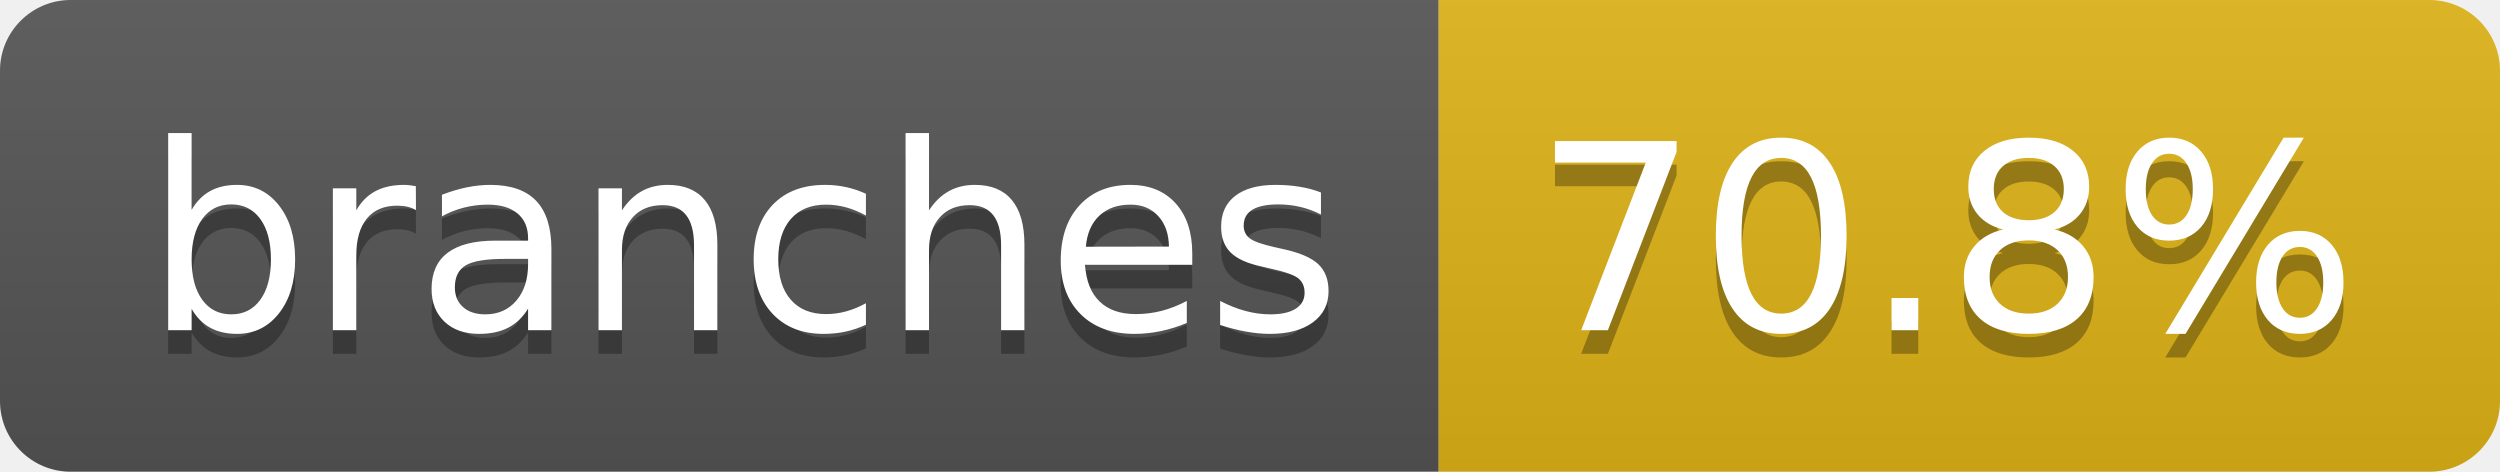
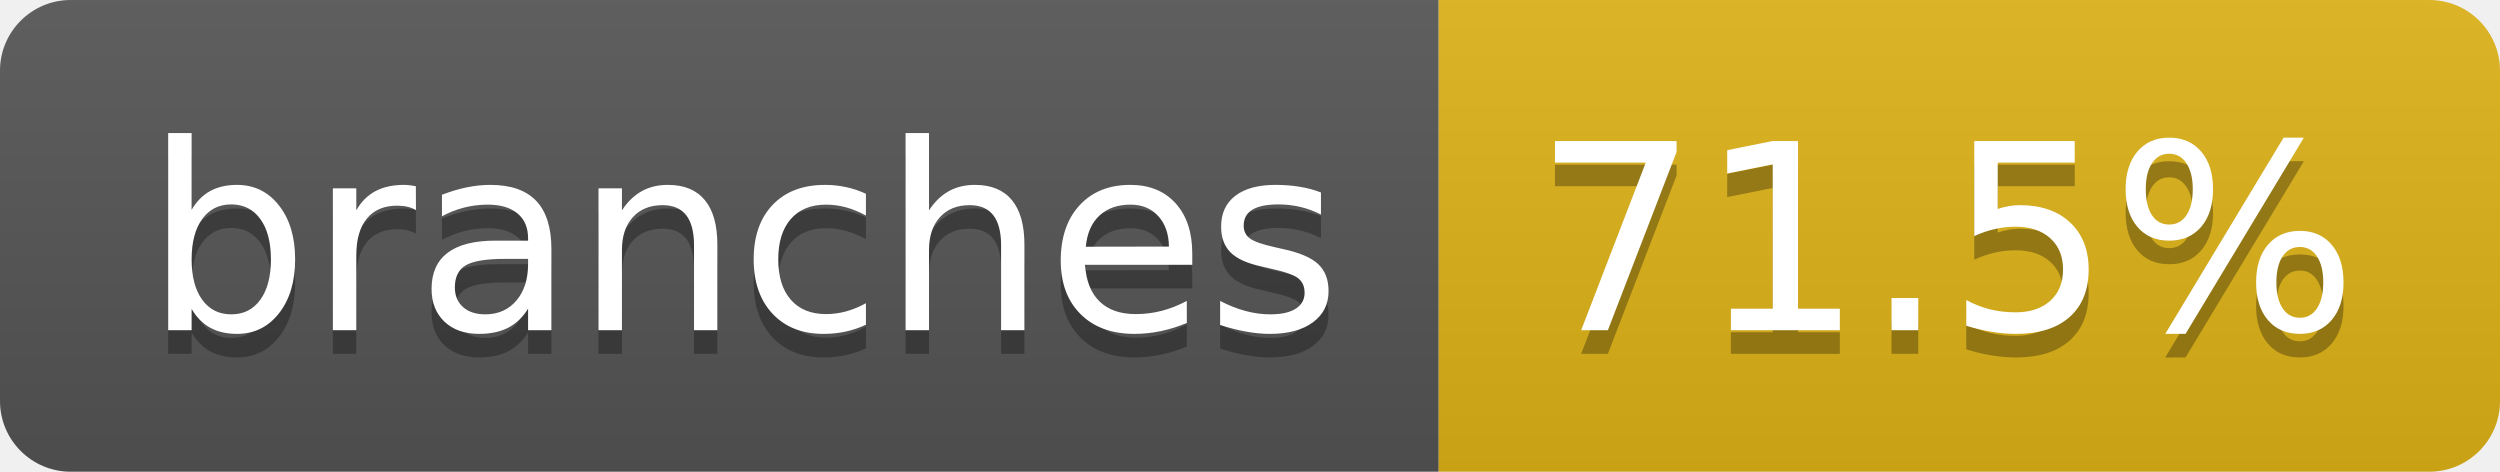
- <svg xmlns="http://www.w3.org/2000/svg" width="106" height="20" role="img" aria-label="branches: 70.8%">
+ <svg xmlns="http://www.w3.org/2000/svg" width="106" height="20" role="img" aria-label="branches: 71.5%">
  <linearGradient id="s" x2="0" y2="100%">
    <stop offset="0" stop-color="#bbb" stop-opacity=".1" />
    <stop offset="1" stop-opacity=".1" />
  </linearGradient>
  <clipPath id="r">
    <rect width="106" height="20" rx="3" fill="#fff" />
  </clipPath>
  <g clip-path="url(#r)">
    <rect width="61" height="20" fill="#555" />
    <rect x="61" width="45" height="20" fill="#dfb317" />
    <rect width="106" height="20" fill="url(#s)" />
  </g>
  <g fill="#fff" text-anchor="middle" font-family="Verdana,Geneva,DejaVu Sans,sans-serif" text-rendering="geometricPrecision" font-size="110">
    <text aria-hidden="true" x="315" y="150" fill="#010101" fill-opacity=".3" transform="scale(.1)" textLength="507">branches</text>
    <text x="315" y="140" transform="scale(.1)" fill="#fff" textLength="507">branches</text>
-     <text aria-hidden="true" x="825" y="150" fill="#010101" fill-opacity=".3" transform="scale(.1)" textLength="350">70.8%</text>
-     <text x="825" y="140" transform="scale(.1)" fill="#fff" textLength="350">70.8%</text>
+     <text aria-hidden="true" x="825" y="150" fill="#010101" fill-opacity=".3" transform="scale(.1)" textLength="350">71.5%</text>
+     <text x="825" y="140" transform="scale(.1)" fill="#fff" textLength="350">71.5%</text>
  </g>
</svg>
